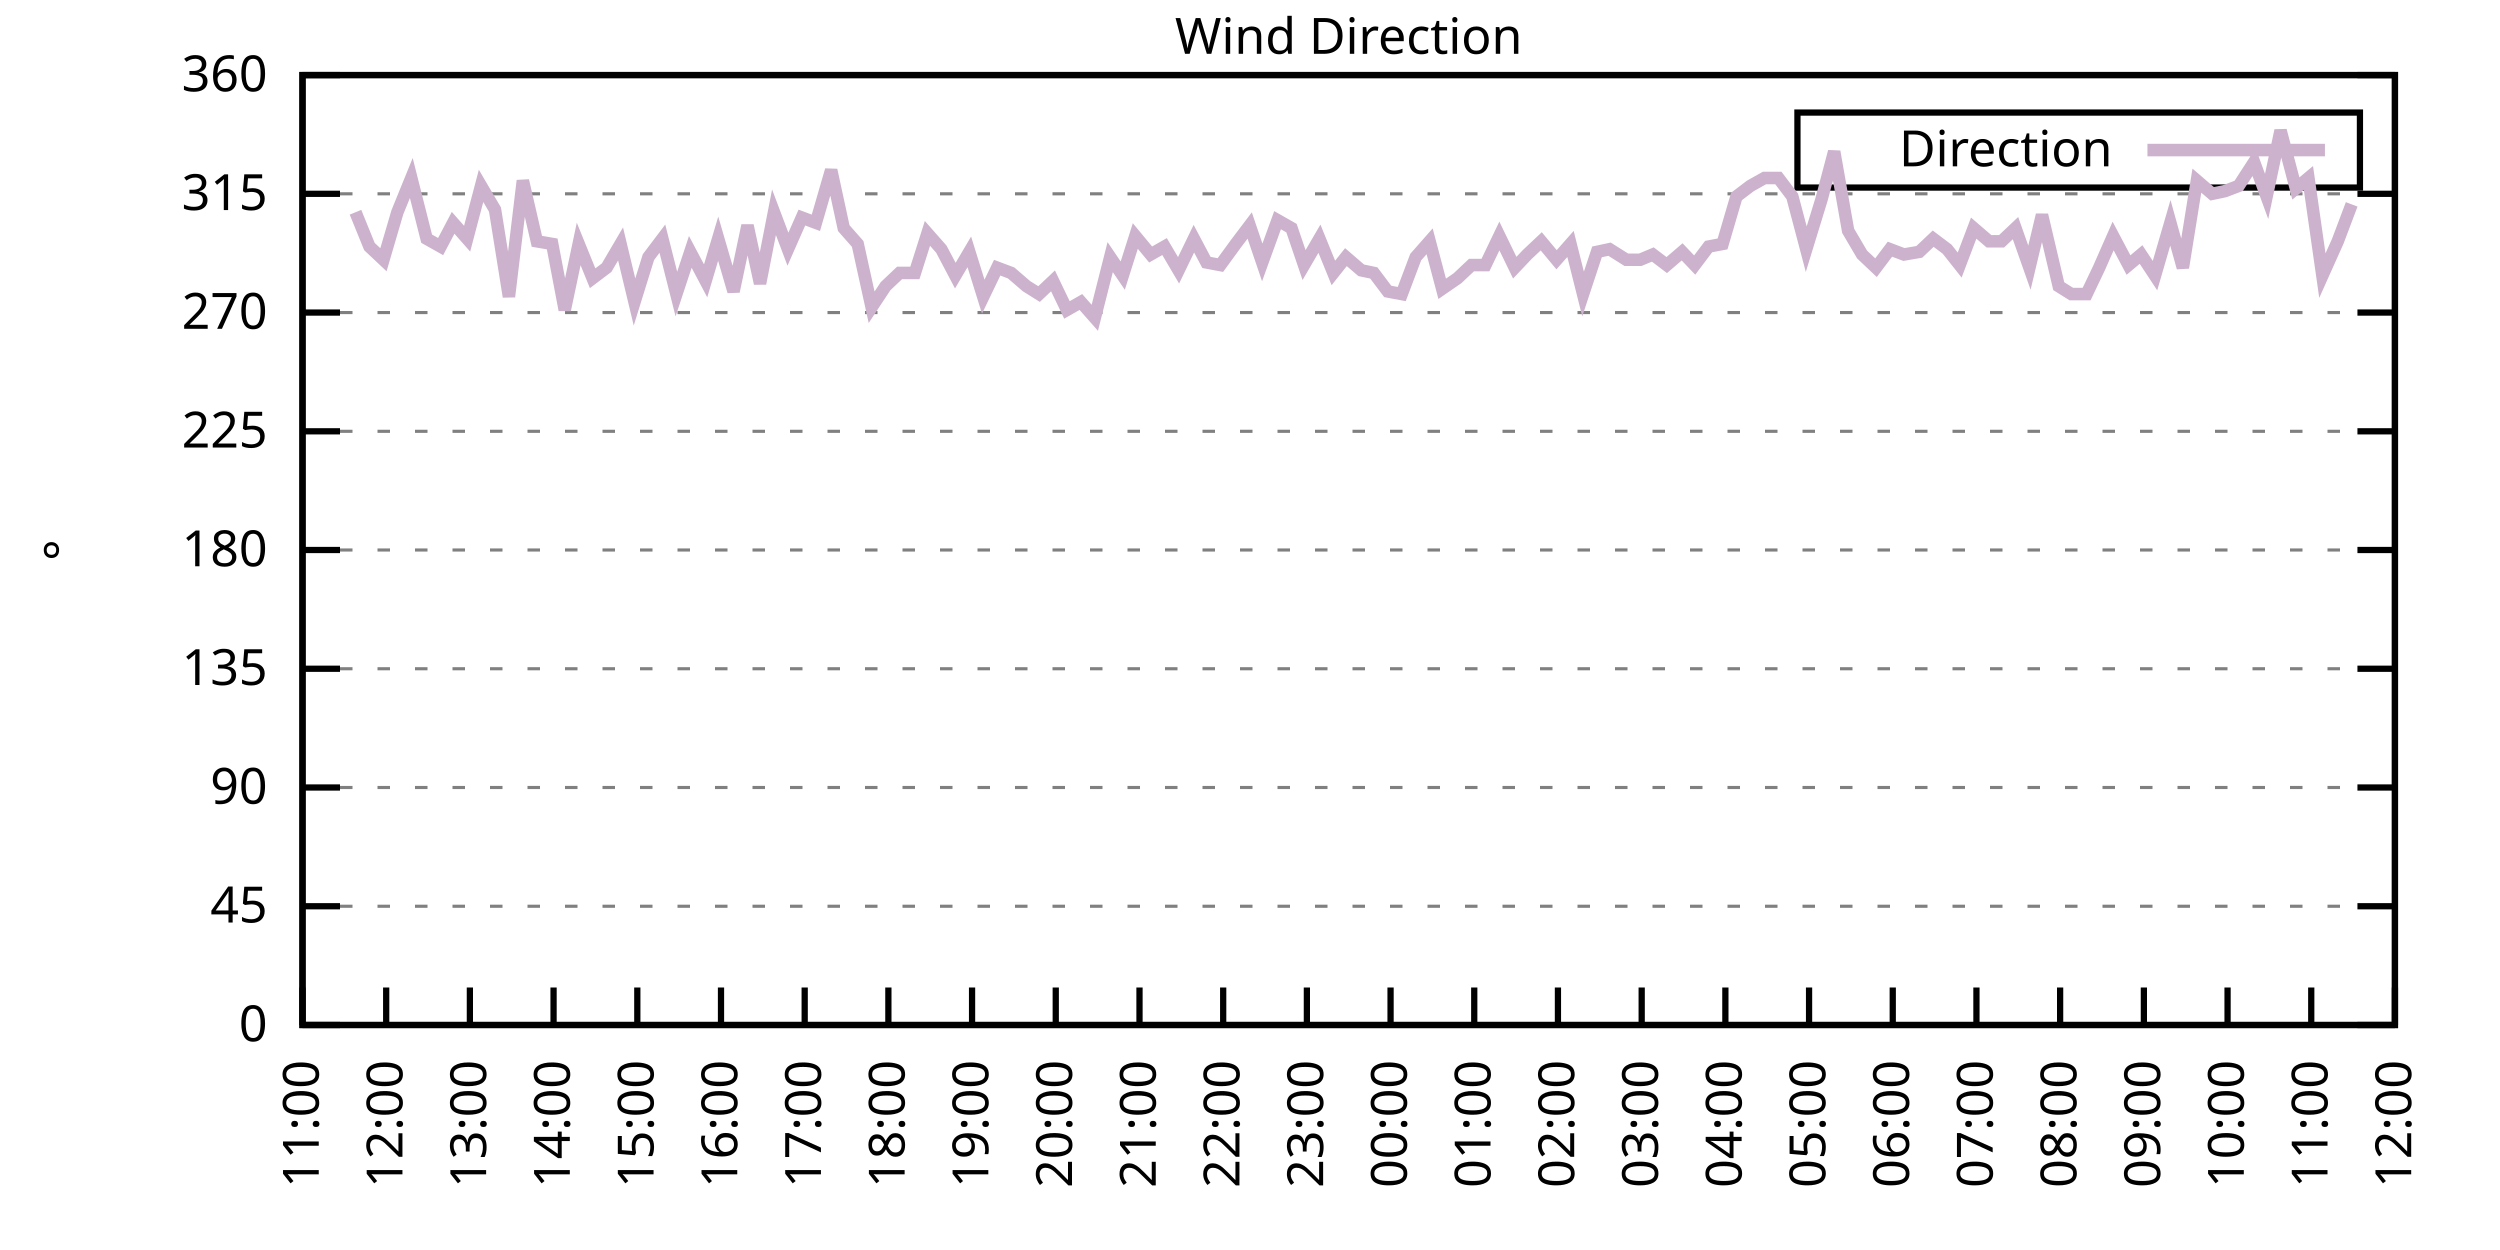
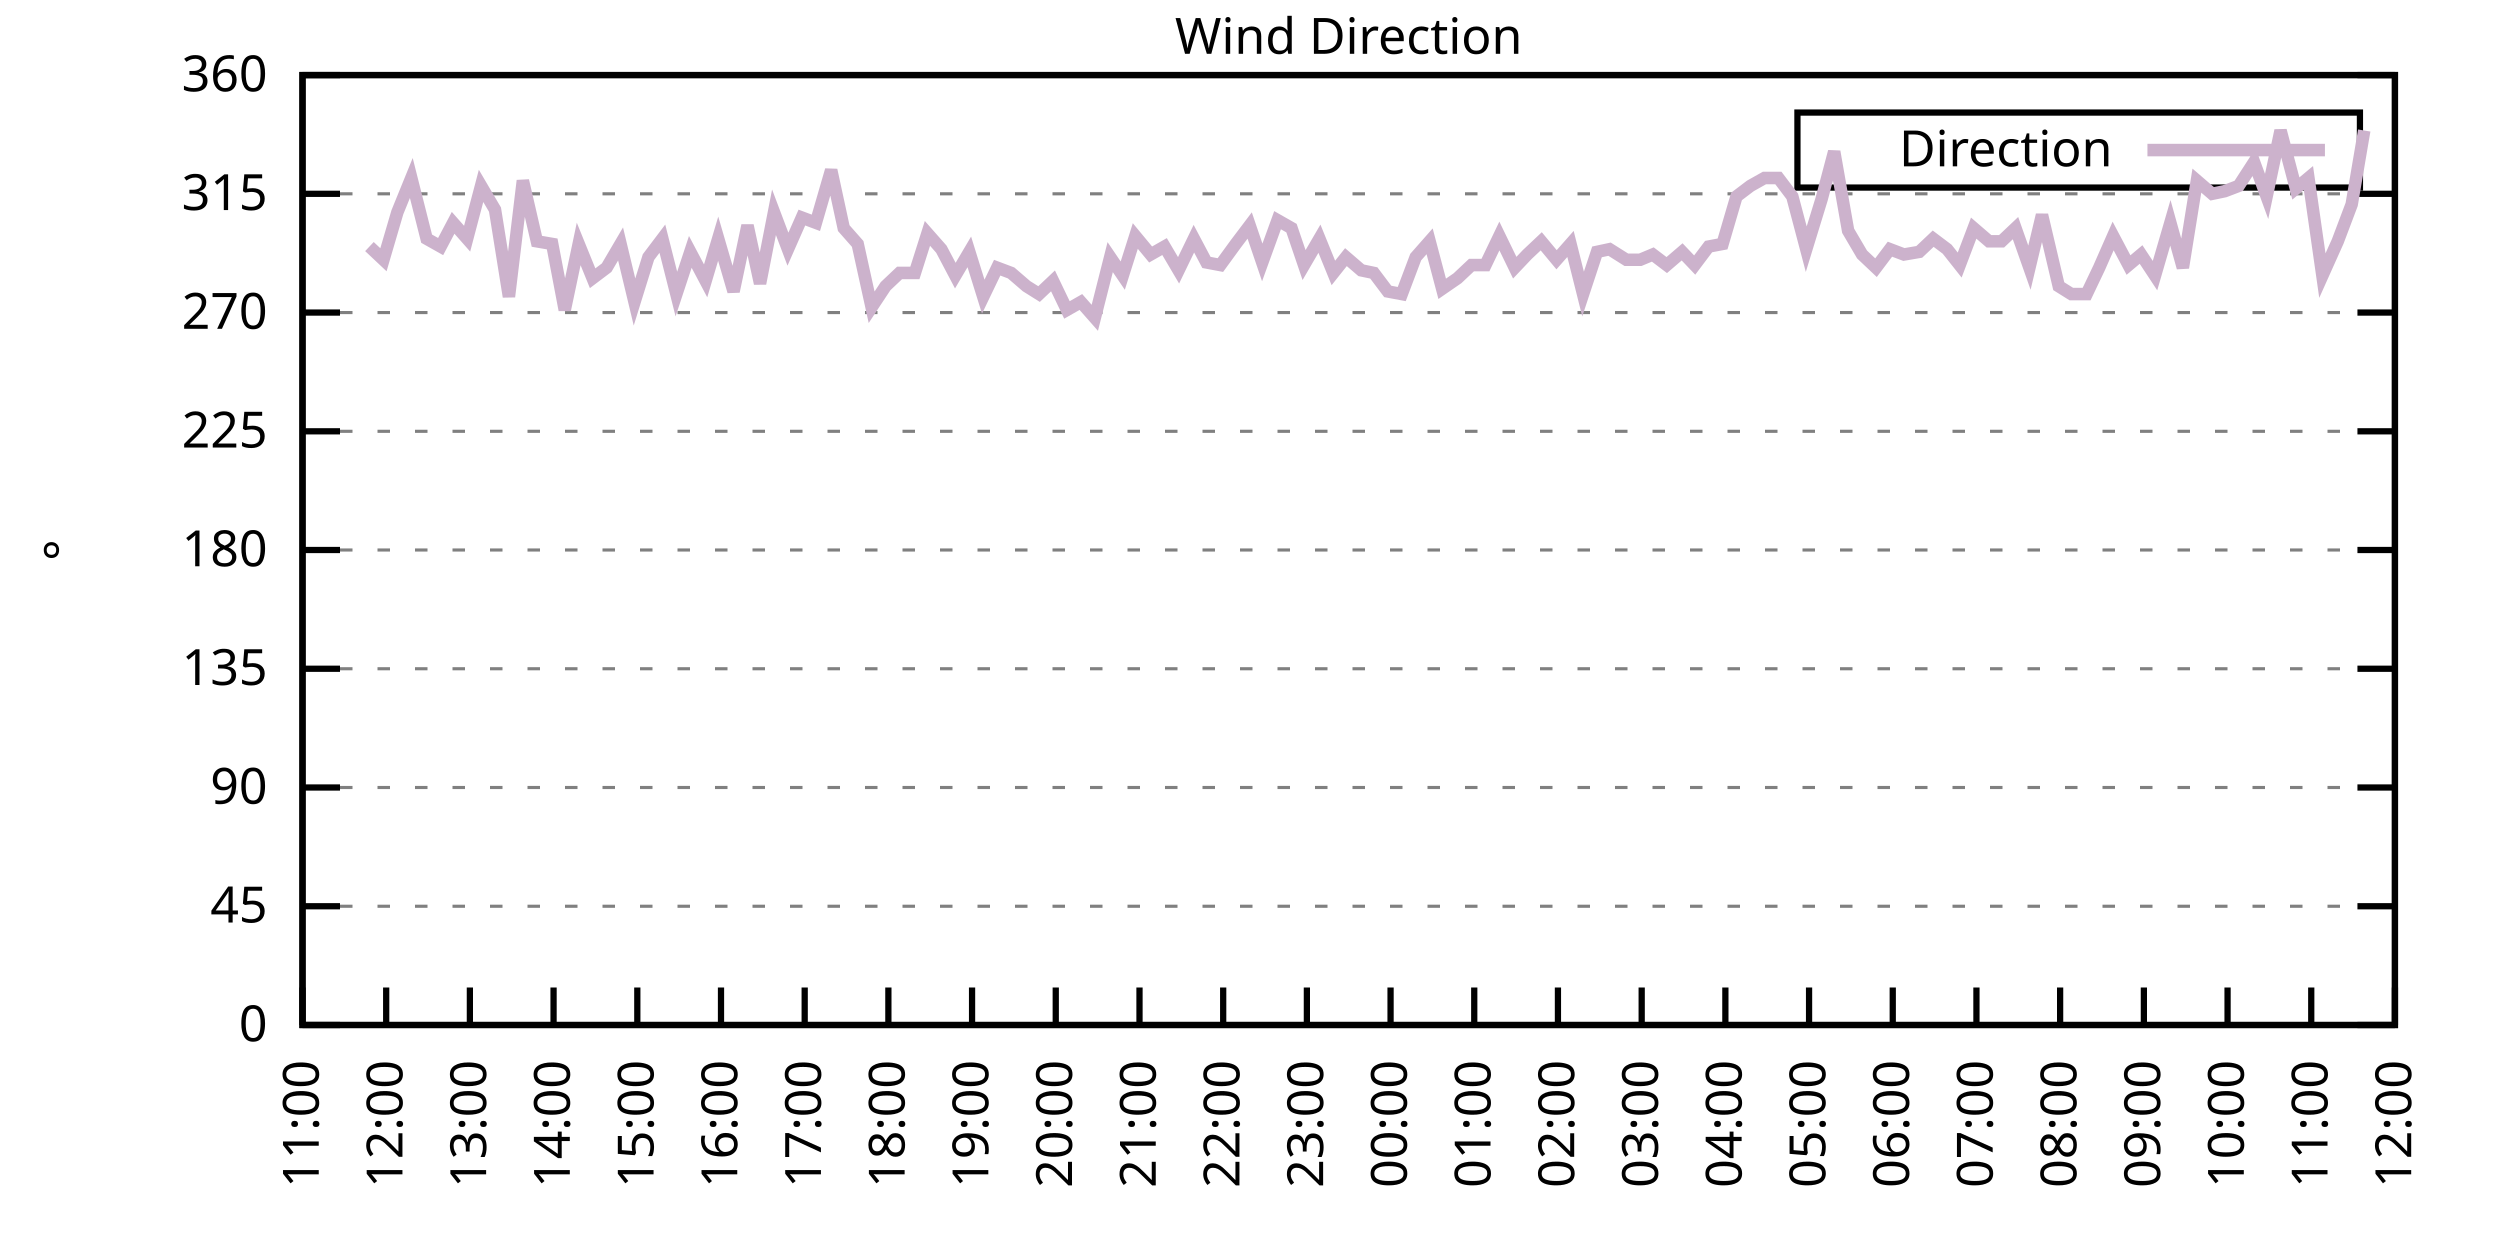
<svg xmlns="http://www.w3.org/2000/svg" xmlns:xlink="http://www.w3.org/1999/xlink" width="400" height="200" viewBox="0 0 400 200">
  <g id="gnuplot_canvas">
    <rect x="0" y="0" width="400" height="200" fill="none" />
    <defs>
      <circle id="gpDot" r="0.5" stroke-width="0.5" stroke="currentColor" />
      <path id="gpPt0" stroke-width="0.333" stroke="currentColor" d="M-1,0 h2 M0,-1 v2" />
      <path id="gpPt1" stroke-width="0.333" stroke="currentColor" d="M-1,-1 L1,1 M1,-1 L-1,1" />
      <path id="gpPt2" stroke-width="0.333" stroke="currentColor" d="M-1,0 L1,0 M0,-1 L0,1 M-1,-1 L1,1 M-1,1 L1,-1" />
      <rect id="gpPt3" stroke-width="0.333" stroke="currentColor" x="-1" y="-1" width="2" height="2" />
      <rect id="gpPt4" stroke-width="0.333" stroke="currentColor" fill="currentColor" x="-1" y="-1" width="2" height="2" />
      <circle id="gpPt5" stroke-width="0.333" stroke="currentColor" cx="0" cy="0" r="1" />
      <use xlink:href="#gpPt5" id="gpPt6" fill="currentColor" stroke="none" />
      <path id="gpPt7" stroke-width="0.333" stroke="currentColor" d="M0,-1.33 L-1.33,0.67 L1.33,0.67 z" />
      <use xlink:href="#gpPt7" id="gpPt8" fill="currentColor" stroke="none" />
      <use xlink:href="#gpPt7" id="gpPt9" stroke="currentColor" transform="rotate(180)" />
      <use xlink:href="#gpPt9" id="gpPt10" fill="currentColor" stroke="none" />
      <use xlink:href="#gpPt3" id="gpPt11" stroke="currentColor" transform="rotate(45)" />
      <use xlink:href="#gpPt11" id="gpPt12" fill="currentColor" stroke="none" />
      <path id="gpPt13" stroke-width="0.333" stroke="currentColor" d="M0,1.330 L1.265,0.411 L0.782,-1.067 L-0.782,-1.076 L-1.265,0.411 z" />
      <use xlink:href="#gpPt13" id="gpPt14" fill="currentColor" stroke="none" />
      <filter id="textbox" filterUnits="objectBoundingBox" x="0" y="0" height="1" width="1">
        <feFlood flood-color="white" flood-opacity="1" result="bgnd" />
        <feComposite in="SourceGraphic" in2="bgnd" operator="atop" />
      </filter>
      <filter id="greybox" filterUnits="objectBoundingBox" x="0" y="0" height="1" width="1">
        <feFlood flood-color="lightgrey" flood-opacity="1" result="grey" />
        <feComposite in="SourceGraphic" in2="grey" operator="atop" />
      </filter>
    </defs>
    <g fill="none" color="white" stroke="currentColor" stroke-width="1.00" stroke-linecap="butt" stroke-linejoin="miter">
</g>
    <g fill="none" color="black" stroke="currentColor" stroke-width="1.00" stroke-linecap="butt" stroke-linejoin="miter">
      <g stroke="none" shape-rendering="crispEdges">
        <polygon fill="rgb(255, 255, 255)" points="48.40,164.00 383.18,164.00 383.18,12.02 48.40,12.02 " />
      </g>
    </g>
    <g fill="none" color="black" stroke="currentColor" stroke-width="1.00" stroke-linecap="butt" stroke-linejoin="miter">
</g>
    <g fill="none" color="black" stroke="black" stroke-width="0.50" stroke-linecap="butt" stroke-linejoin="miter">
</g>
    <g fill="none" color="gray" stroke="currentColor" stroke-width="0.50" stroke-linecap="butt" stroke-linejoin="miter">
      <path stroke="gray" stroke-dasharray="2,4" class="gridline" d="M48.40,164.00 L383.19,164.00  " />
    </g>
    <g fill="none" color="gray" stroke="gray" stroke-width="1.00" stroke-linecap="butt" stroke-linejoin="miter">
</g>
    <g fill="none" color="black" stroke="currentColor" stroke-width="1.00" stroke-linecap="butt" stroke-linejoin="miter">
      <path stroke="black" d="M48.40,164.00 L54.40,164.00 M383.19,164.00 L377.19,164.00  " />
      <g transform="translate(42.80,166.60)" stroke="none" fill="black" font-family="Sans" font-size="8.00" text-anchor="end">
        <text>
          <tspan font-family="Sans"> 0</tspan>
        </text>
      </g>
    </g>
    <g fill="none" color="black" stroke="currentColor" stroke-width="1.00" stroke-linecap="butt" stroke-linejoin="miter">
</g>
    <g fill="none" color="black" stroke="black" stroke-width="0.50" stroke-linecap="butt" stroke-linejoin="miter">
</g>
    <g fill="none" color="gray" stroke="currentColor" stroke-width="0.50" stroke-linecap="butt" stroke-linejoin="miter">
      <path stroke="gray" stroke-dasharray="2,4" class="gridline" d="M48.40,145.00 L383.19,145.00  " />
    </g>
    <g fill="none" color="gray" stroke="gray" stroke-width="1.00" stroke-linecap="butt" stroke-linejoin="miter">
</g>
    <g fill="none" color="black" stroke="currentColor" stroke-width="1.00" stroke-linecap="butt" stroke-linejoin="miter">
      <path stroke="black" d="M48.40,145.00 L54.40,145.00 M383.19,145.00 L377.19,145.00  " />
      <g transform="translate(42.80,147.60)" stroke="none" fill="black" font-family="Sans" font-size="8.00" text-anchor="end">
        <text>
          <tspan font-family="Sans"> 45</tspan>
        </text>
      </g>
    </g>
    <g fill="none" color="black" stroke="currentColor" stroke-width="1.00" stroke-linecap="butt" stroke-linejoin="miter">
</g>
    <g fill="none" color="black" stroke="black" stroke-width="0.50" stroke-linecap="butt" stroke-linejoin="miter">
</g>
    <g fill="none" color="gray" stroke="currentColor" stroke-width="0.50" stroke-linecap="butt" stroke-linejoin="miter">
      <path stroke="gray" stroke-dasharray="2,4" class="gridline" d="M48.40,126.00 L383.19,126.00  " />
    </g>
    <g fill="none" color="gray" stroke="gray" stroke-width="1.00" stroke-linecap="butt" stroke-linejoin="miter">
</g>
    <g fill="none" color="black" stroke="currentColor" stroke-width="1.00" stroke-linecap="butt" stroke-linejoin="miter">
      <path stroke="black" d="M48.40,126.00 L54.40,126.00 M383.19,126.00 L377.19,126.00  " />
      <g transform="translate(42.80,128.60)" stroke="none" fill="black" font-family="Sans" font-size="8.00" text-anchor="end">
        <text>
          <tspan font-family="Sans"> 90</tspan>
        </text>
      </g>
    </g>
    <g fill="none" color="black" stroke="currentColor" stroke-width="1.00" stroke-linecap="butt" stroke-linejoin="miter">
</g>
    <g fill="none" color="black" stroke="black" stroke-width="0.50" stroke-linecap="butt" stroke-linejoin="miter">
</g>
    <g fill="none" color="gray" stroke="currentColor" stroke-width="0.50" stroke-linecap="butt" stroke-linejoin="miter">
      <path stroke="gray" stroke-dasharray="2,4" class="gridline" d="M48.40,107.00 L383.19,107.00  " />
    </g>
    <g fill="none" color="gray" stroke="gray" stroke-width="1.00" stroke-linecap="butt" stroke-linejoin="miter">
</g>
    <g fill="none" color="black" stroke="currentColor" stroke-width="1.00" stroke-linecap="butt" stroke-linejoin="miter">
      <path stroke="black" d="M48.40,107.00 L54.40,107.00 M383.19,107.00 L377.19,107.00  " />
      <g transform="translate(42.80,109.60)" stroke="none" fill="black" font-family="Sans" font-size="8.00" text-anchor="end">
        <text>
          <tspan font-family="Sans"> 135</tspan>
        </text>
      </g>
    </g>
    <g fill="none" color="black" stroke="currentColor" stroke-width="1.00" stroke-linecap="butt" stroke-linejoin="miter">
</g>
    <g fill="none" color="black" stroke="black" stroke-width="0.50" stroke-linecap="butt" stroke-linejoin="miter">
</g>
    <g fill="none" color="gray" stroke="currentColor" stroke-width="0.50" stroke-linecap="butt" stroke-linejoin="miter">
      <path stroke="gray" stroke-dasharray="2,4" class="gridline" d="M48.40,88.00 L383.19,88.00  " />
    </g>
    <g fill="none" color="gray" stroke="gray" stroke-width="1.00" stroke-linecap="butt" stroke-linejoin="miter">
</g>
    <g fill="none" color="black" stroke="currentColor" stroke-width="1.00" stroke-linecap="butt" stroke-linejoin="miter">
      <path stroke="black" d="M48.40,88.00 L54.40,88.00 M383.19,88.00 L377.19,88.00  " />
      <g transform="translate(42.80,90.60)" stroke="none" fill="black" font-family="Sans" font-size="8.00" text-anchor="end">
        <text>
          <tspan font-family="Sans"> 180</tspan>
        </text>
      </g>
    </g>
    <g fill="none" color="black" stroke="currentColor" stroke-width="1.00" stroke-linecap="butt" stroke-linejoin="miter">
</g>
    <g fill="none" color="black" stroke="black" stroke-width="0.50" stroke-linecap="butt" stroke-linejoin="miter">
</g>
    <g fill="none" color="gray" stroke="currentColor" stroke-width="0.50" stroke-linecap="butt" stroke-linejoin="miter">
      <path stroke="gray" stroke-dasharray="2,4" class="gridline" d="M48.40,69.01 L383.19,69.01  " />
    </g>
    <g fill="none" color="gray" stroke="gray" stroke-width="1.00" stroke-linecap="butt" stroke-linejoin="miter">
</g>
    <g fill="none" color="black" stroke="currentColor" stroke-width="1.00" stroke-linecap="butt" stroke-linejoin="miter">
      <path stroke="black" d="M48.40,69.01 L54.40,69.01 M383.19,69.01 L377.19,69.01  " />
      <g transform="translate(42.80,71.61)" stroke="none" fill="black" font-family="Sans" font-size="8.00" text-anchor="end">
        <text>
          <tspan font-family="Sans"> 225</tspan>
        </text>
      </g>
    </g>
    <g fill="none" color="black" stroke="currentColor" stroke-width="1.00" stroke-linecap="butt" stroke-linejoin="miter">
</g>
    <g fill="none" color="black" stroke="black" stroke-width="0.50" stroke-linecap="butt" stroke-linejoin="miter">
</g>
    <g fill="none" color="gray" stroke="currentColor" stroke-width="0.50" stroke-linecap="butt" stroke-linejoin="miter">
      <path stroke="gray" stroke-dasharray="2,4" class="gridline" d="M48.40,50.01 L383.19,50.01  " />
    </g>
    <g fill="none" color="gray" stroke="gray" stroke-width="1.00" stroke-linecap="butt" stroke-linejoin="miter">
</g>
    <g fill="none" color="black" stroke="currentColor" stroke-width="1.00" stroke-linecap="butt" stroke-linejoin="miter">
      <path stroke="black" d="M48.40,50.01 L54.40,50.01 M383.19,50.01 L377.19,50.01  " />
      <g transform="translate(42.80,52.61)" stroke="none" fill="black" font-family="Sans" font-size="8.00" text-anchor="end">
        <text>
          <tspan font-family="Sans"> 270</tspan>
        </text>
      </g>
    </g>
    <g fill="none" color="black" stroke="currentColor" stroke-width="1.00" stroke-linecap="butt" stroke-linejoin="miter">
</g>
    <g fill="none" color="black" stroke="black" stroke-width="0.50" stroke-linecap="butt" stroke-linejoin="miter">
</g>
    <g fill="none" color="gray" stroke="currentColor" stroke-width="0.50" stroke-linecap="butt" stroke-linejoin="miter">
      <path stroke="gray" stroke-dasharray="2,4" class="gridline" d="M48.40,31.01 L383.19,31.01  " />
    </g>
    <g fill="none" color="gray" stroke="gray" stroke-width="1.00" stroke-linecap="butt" stroke-linejoin="miter">
</g>
    <g fill="none" color="black" stroke="currentColor" stroke-width="1.00" stroke-linecap="butt" stroke-linejoin="miter">
      <path stroke="black" d="M48.40,31.01 L54.40,31.01 M383.19,31.01 L377.19,31.01  " />
      <g transform="translate(42.80,33.61)" stroke="none" fill="black" font-family="Sans" font-size="8.00" text-anchor="end">
        <text>
          <tspan font-family="Sans"> 315</tspan>
        </text>
      </g>
    </g>
    <g fill="none" color="black" stroke="currentColor" stroke-width="1.00" stroke-linecap="butt" stroke-linejoin="miter">
</g>
    <g fill="none" color="black" stroke="black" stroke-width="0.50" stroke-linecap="butt" stroke-linejoin="miter">
</g>
    <g fill="none" color="gray" stroke="currentColor" stroke-width="0.50" stroke-linecap="butt" stroke-linejoin="miter">
      <path stroke="gray" stroke-dasharray="2,4" class="gridline" d="M48.40,12.01 L383.19,12.01  " />
    </g>
    <g fill="none" color="gray" stroke="gray" stroke-width="1.00" stroke-linecap="butt" stroke-linejoin="miter">
</g>
    <g fill="none" color="black" stroke="currentColor" stroke-width="1.00" stroke-linecap="butt" stroke-linejoin="miter">
      <path stroke="black" d="M48.40,12.01 L54.40,12.01 M383.19,12.01 L377.19,12.01  " />
      <g transform="translate(42.80,14.61)" stroke="none" fill="black" font-family="Sans" font-size="8.00" text-anchor="end">
        <text>
          <tspan font-family="Sans"> 360</tspan>
        </text>
      </g>
    </g>
    <g fill="none" color="black" stroke="currentColor" stroke-width="1.00" stroke-linecap="butt" stroke-linejoin="miter">
      <path stroke="black" d="M48.40,164.00 L48.40,158.00  " />
      <g transform="translate(51.00,169.60) rotate(270.00)" stroke="none" fill="black" font-family="Sans" font-size="8.00" text-anchor="end">
        <text>
          <tspan font-family="Sans">11:00</tspan>
        </text>
      </g>
    </g>
    <g fill="none" color="black" stroke="currentColor" stroke-width="1.00" stroke-linecap="butt" stroke-linejoin="miter">
      <path stroke="black" d="M61.79,164.00 L61.79,158.00  " />
      <g transform="translate(64.39,169.60) rotate(270.00)" stroke="none" fill="black" font-family="Sans" font-size="8.00" text-anchor="end">
        <text>
          <tspan font-family="Sans">12:00</tspan>
        </text>
      </g>
    </g>
    <g fill="none" color="black" stroke="currentColor" stroke-width="1.00" stroke-linecap="butt" stroke-linejoin="miter">
      <path stroke="black" d="M75.18,164.00 L75.18,158.00  " />
      <g transform="translate(77.78,169.60) rotate(270.00)" stroke="none" fill="black" font-family="Sans" font-size="8.00" text-anchor="end">
        <text>
          <tspan font-family="Sans">13:00</tspan>
        </text>
      </g>
    </g>
    <g fill="none" color="black" stroke="currentColor" stroke-width="1.00" stroke-linecap="butt" stroke-linejoin="miter">
      <path stroke="black" d="M88.57,164.00 L88.57,158.00  " />
      <g transform="translate(91.17,169.60) rotate(270.00)" stroke="none" fill="black" font-family="Sans" font-size="8.00" text-anchor="end">
        <text>
          <tspan font-family="Sans">14:00</tspan>
        </text>
      </g>
    </g>
    <g fill="none" color="black" stroke="currentColor" stroke-width="1.00" stroke-linecap="butt" stroke-linejoin="miter">
      <path stroke="black" d="M101.97,164.00 L101.97,158.00  " />
      <g transform="translate(104.57,169.60) rotate(270.00)" stroke="none" fill="black" font-family="Sans" font-size="8.00" text-anchor="end">
        <text>
          <tspan font-family="Sans">15:00</tspan>
        </text>
      </g>
    </g>
    <g fill="none" color="black" stroke="currentColor" stroke-width="1.00" stroke-linecap="butt" stroke-linejoin="miter">
      <path stroke="black" d="M115.36,164.00 L115.36,158.00  " />
      <g transform="translate(117.96,169.60) rotate(270.00)" stroke="none" fill="black" font-family="Sans" font-size="8.00" text-anchor="end">
        <text>
          <tspan font-family="Sans">16:00</tspan>
        </text>
      </g>
    </g>
    <g fill="none" color="black" stroke="currentColor" stroke-width="1.00" stroke-linecap="butt" stroke-linejoin="miter">
      <path stroke="black" d="M128.75,164.00 L128.75,158.00  " />
      <g transform="translate(131.35,169.60) rotate(270.00)" stroke="none" fill="black" font-family="Sans" font-size="8.00" text-anchor="end">
        <text>
          <tspan font-family="Sans">17:00</tspan>
        </text>
      </g>
    </g>
    <g fill="none" color="black" stroke="currentColor" stroke-width="1.00" stroke-linecap="butt" stroke-linejoin="miter">
      <path stroke="black" d="M142.14,164.00 L142.14,158.00  " />
      <g transform="translate(144.74,169.60) rotate(270.00)" stroke="none" fill="black" font-family="Sans" font-size="8.00" text-anchor="end">
        <text>
          <tspan font-family="Sans">18:00</tspan>
        </text>
      </g>
    </g>
    <g fill="none" color="black" stroke="currentColor" stroke-width="1.00" stroke-linecap="butt" stroke-linejoin="miter">
      <path stroke="black" d="M155.53,164.00 L155.53,158.00  " />
      <g transform="translate(158.13,169.60) rotate(270.00)" stroke="none" fill="black" font-family="Sans" font-size="8.00" text-anchor="end">
        <text>
          <tspan font-family="Sans">19:00</tspan>
        </text>
      </g>
    </g>
    <g fill="none" color="black" stroke="currentColor" stroke-width="1.00" stroke-linecap="butt" stroke-linejoin="miter">
      <path stroke="black" d="M168.92,164.00 L168.92,158.00  " />
      <g transform="translate(171.52,169.60) rotate(270.00)" stroke="none" fill="black" font-family="Sans" font-size="8.00" text-anchor="end">
        <text>
          <tspan font-family="Sans">20:00</tspan>
        </text>
      </g>
    </g>
    <g fill="none" color="black" stroke="currentColor" stroke-width="1.00" stroke-linecap="butt" stroke-linejoin="miter">
      <path stroke="black" d="M182.32,164.00 L182.32,158.00  " />
      <g transform="translate(184.92,169.60) rotate(270.00)" stroke="none" fill="black" font-family="Sans" font-size="8.00" text-anchor="end">
        <text>
          <tspan font-family="Sans">21:00</tspan>
        </text>
      </g>
    </g>
    <g fill="none" color="black" stroke="currentColor" stroke-width="1.00" stroke-linecap="butt" stroke-linejoin="miter">
      <path stroke="black" d="M195.71,164.00 L195.71,158.00  " />
      <g transform="translate(198.31,169.60) rotate(270.00)" stroke="none" fill="black" font-family="Sans" font-size="8.00" text-anchor="end">
        <text>
          <tspan font-family="Sans">22:00</tspan>
        </text>
      </g>
    </g>
    <g fill="none" color="black" stroke="currentColor" stroke-width="1.00" stroke-linecap="butt" stroke-linejoin="miter">
      <path stroke="black" d="M209.10,164.00 L209.10,158.00  " />
      <g transform="translate(211.70,169.60) rotate(270.00)" stroke="none" fill="black" font-family="Sans" font-size="8.00" text-anchor="end">
        <text>
          <tspan font-family="Sans">23:00</tspan>
        </text>
      </g>
    </g>
    <g fill="none" color="black" stroke="currentColor" stroke-width="1.00" stroke-linecap="butt" stroke-linejoin="miter">
      <path stroke="black" d="M222.49,164.00 L222.49,158.00  " />
      <g transform="translate(225.09,169.60) rotate(270.00)" stroke="none" fill="black" font-family="Sans" font-size="8.00" text-anchor="end">
        <text>
          <tspan font-family="Sans">00:00</tspan>
        </text>
      </g>
    </g>
    <g fill="none" color="black" stroke="currentColor" stroke-width="1.00" stroke-linecap="butt" stroke-linejoin="miter">
      <path stroke="black" d="M235.88,164.00 L235.88,158.00  " />
      <g transform="translate(238.48,169.60) rotate(270.00)" stroke="none" fill="black" font-family="Sans" font-size="8.00" text-anchor="end">
        <text>
          <tspan font-family="Sans">01:00</tspan>
        </text>
      </g>
    </g>
    <g fill="none" color="black" stroke="currentColor" stroke-width="1.00" stroke-linecap="butt" stroke-linejoin="miter">
      <path stroke="black" d="M249.27,164.00 L249.27,158.00  " />
      <g transform="translate(251.87,169.60) rotate(270.00)" stroke="none" fill="black" font-family="Sans" font-size="8.00" text-anchor="end">
        <text>
          <tspan font-family="Sans">02:00</tspan>
        </text>
      </g>
    </g>
    <g fill="none" color="black" stroke="currentColor" stroke-width="1.00" stroke-linecap="butt" stroke-linejoin="miter">
      <path stroke="black" d="M262.67,164.00 L262.67,158.00  " />
      <g transform="translate(265.27,169.60) rotate(270.00)" stroke="none" fill="black" font-family="Sans" font-size="8.00" text-anchor="end">
        <text>
          <tspan font-family="Sans">03:00</tspan>
        </text>
      </g>
    </g>
    <g fill="none" color="black" stroke="currentColor" stroke-width="1.00" stroke-linecap="butt" stroke-linejoin="miter">
      <path stroke="black" d="M276.06,164.00 L276.06,158.00  " />
      <g transform="translate(278.66,169.60) rotate(270.00)" stroke="none" fill="black" font-family="Sans" font-size="8.00" text-anchor="end">
        <text>
          <tspan font-family="Sans">04:00</tspan>
        </text>
      </g>
    </g>
    <g fill="none" color="black" stroke="currentColor" stroke-width="1.00" stroke-linecap="butt" stroke-linejoin="miter">
      <path stroke="black" d="M289.45,164.00 L289.45,158.00  " />
      <g transform="translate(292.05,169.60) rotate(270.00)" stroke="none" fill="black" font-family="Sans" font-size="8.00" text-anchor="end">
        <text>
          <tspan font-family="Sans">05:00</tspan>
        </text>
      </g>
    </g>
    <g fill="none" color="black" stroke="currentColor" stroke-width="1.00" stroke-linecap="butt" stroke-linejoin="miter">
      <path stroke="black" d="M302.84,164.00 L302.84,158.00  " />
      <g transform="translate(305.44,169.60) rotate(270.00)" stroke="none" fill="black" font-family="Sans" font-size="8.00" text-anchor="end">
        <text>
          <tspan font-family="Sans">06:00</tspan>
        </text>
      </g>
    </g>
    <g fill="none" color="black" stroke="currentColor" stroke-width="1.00" stroke-linecap="butt" stroke-linejoin="miter">
      <path stroke="black" d="M316.23,164.00 L316.23,158.00  " />
      <g transform="translate(318.83,169.60) rotate(270.00)" stroke="none" fill="black" font-family="Sans" font-size="8.00" text-anchor="end">
        <text>
          <tspan font-family="Sans">07:00</tspan>
        </text>
      </g>
    </g>
    <g fill="none" color="black" stroke="currentColor" stroke-width="1.00" stroke-linecap="butt" stroke-linejoin="miter">
      <path stroke="black" d="M329.62,164.00 L329.62,158.00  " />
      <g transform="translate(332.22,169.60) rotate(270.00)" stroke="none" fill="black" font-family="Sans" font-size="8.00" text-anchor="end">
        <text>
          <tspan font-family="Sans">08:00</tspan>
        </text>
      </g>
    </g>
    <g fill="none" color="black" stroke="currentColor" stroke-width="1.00" stroke-linecap="butt" stroke-linejoin="miter">
      <path stroke="black" d="M343.02,164.00 L343.02,158.00  " />
      <g transform="translate(345.62,169.60) rotate(270.00)" stroke="none" fill="black" font-family="Sans" font-size="8.00" text-anchor="end">
        <text>
          <tspan font-family="Sans">09:00</tspan>
        </text>
      </g>
    </g>
    <g fill="none" color="black" stroke="currentColor" stroke-width="1.00" stroke-linecap="butt" stroke-linejoin="miter">
      <path stroke="black" d="M356.41,164.00 L356.41,158.00  " />
      <g transform="translate(359.01,169.60) rotate(270.00)" stroke="none" fill="black" font-family="Sans" font-size="8.00" text-anchor="end">
        <text>
          <tspan font-family="Sans">10:00</tspan>
        </text>
      </g>
    </g>
    <g fill="none" color="black" stroke="currentColor" stroke-width="1.00" stroke-linecap="butt" stroke-linejoin="miter">
      <path stroke="black" d="M369.80,164.00 L369.80,158.00  " />
      <g transform="translate(372.40,169.60) rotate(270.00)" stroke="none" fill="black" font-family="Sans" font-size="8.00" text-anchor="end">
        <text>
          <tspan font-family="Sans">11:00</tspan>
        </text>
      </g>
    </g>
    <g fill="none" color="black" stroke="currentColor" stroke-width="1.00" stroke-linecap="butt" stroke-linejoin="miter">
      <path stroke="black" d="M383.19,164.00 L383.19,158.00  " />
      <g transform="translate(385.79,169.60) rotate(270.00)" stroke="none" fill="black" font-family="Sans" font-size="8.00" text-anchor="end">
        <text>
          <tspan font-family="Sans">12:00</tspan>
        </text>
      </g>
    </g>
    <g fill="none" color="black" stroke="currentColor" stroke-width="1.00" stroke-linecap="butt" stroke-linejoin="miter">
</g>
    <g fill="none" color="black" stroke="currentColor" stroke-width="1.00" stroke-linecap="butt" stroke-linejoin="miter">
      <path stroke="black" d="M48.40,12.01 L48.40,164.00 L383.19,164.00 L383.19,12.01 L48.40,12.01 Z  " />
    </g>
    <g fill="none" color="black" stroke="currentColor" stroke-width="1.00" stroke-linecap="butt" stroke-linejoin="miter">
</g>
    <g fill="none" color="black" stroke="currentColor" stroke-width="1.00" stroke-linecap="butt" stroke-linejoin="miter">
      <path stroke="black" d="M287.59,30.01 L287.59,18.01 L377.59,18.01 L377.59,30.01 L287.59,30.01 Z  " />
    </g>
    <g id="Wind_direction_plot_1">
      <g fill="none" color="white" stroke="black" stroke-width="2.00" stroke-linecap="butt" stroke-linejoin="miter">
</g>
      <g fill="none" color="black" stroke="currentColor" stroke-width="2.00" stroke-linecap="butt" stroke-linejoin="miter">
        <g transform="translate(337.99,26.61)" stroke="none" fill="black" font-family="Sans" font-size="8.00" text-anchor="end">
          <text>
            <tspan font-family="Sans">Direction</tspan>
          </text>
        </g>
      </g>
      <g fill="none" color="black" stroke="currentColor" stroke-width="2.00" stroke-linecap="butt" stroke-linejoin="miter">
-         <path stroke="rgb(204, 178, 204)" d="M343.59,24.01 L371.99,24.01 M56.88,33.96 L59.11,39.45 L61.35,41.56 L63.58,33.96 L65.81,28.48 L68.26,38.19   L70.50,39.45 L72.50,35.65 L74.74,38.19 L76.97,29.74 L79.20,33.54 L81.43,47.47 L83.66,28.90 L85.90,38.61   L88.35,39.03 L90.36,49.59 L92.59,39.03 L94.82,44.52 L97.06,42.83 L99.29,39.03 L101.52,48.32 L103.75,41.14   L105.98,38.19 L108.22,47.05 L110.45,40.30 L112.90,44.94 L114.91,38.19 L117.37,46.63 L119.60,36.08 L121.61,45.36   L123.84,33.96 L126.07,39.87 L128.30,34.81 L130.54,35.65 L132.99,27.21 L135.00,36.50 L137.23,39.03 L139.46,49.16   L141.69,45.79 L143.93,43.67 L146.38,43.67 L148.39,37.34 L150.62,39.87 L152.85,44.10 L155.09,40.30 L157.32,47.47   L159.55,42.83 L161.78,43.67 L164.24,45.79 L166.25,47.05 L168.48,44.94 L170.71,49.59 L172.94,48.32 L175.17,50.85   L177.63,41.14 L179.64,44.10 L181.65,37.76 L184.10,40.72 L186.33,39.45 L188.57,43.25 L191.02,38.19 L193.03,41.99   L195.26,42.41 L197.72,39.03 L199.95,36.08 L201.96,41.99 L204.41,35.23 L206.64,36.50 L208.65,42.41 L211.11,38.19   L213.34,43.67 L215.35,41.14 L217.80,43.25 L219.81,43.67 L222.04,46.63 L224.28,47.05 L226.51,41.14 L228.74,38.61   L230.75,46.21 L233.20,44.52 L235.44,42.41 L237.67,42.41 L239.90,37.76 L242.36,42.83 L244.36,40.72 L246.60,38.61   L249.05,41.56 L251.28,39.03 L253.29,47.05 L255.52,40.30 L257.53,39.87 L260.21,41.56 L262.44,41.56 L264.45,40.72   L266.68,42.41 L269.14,40.30 L271.15,42.41 L273.38,39.45 L275.61,39.03 L277.84,31.43 L280.07,29.74 L282.31,28.48   L284.54,28.48 L286.77,31.43 L289.00,39.87 L291.46,31.85 L293.47,24.25 L295.70,36.92 L297.93,40.72 L300.16,42.83   L302.39,39.87 L304.63,40.72 L307.08,40.30 L309.31,38.19 L311.54,39.87 L313.55,42.41 L315.79,36.50 L318.24,38.61   L320.25,38.61 L322.48,36.50 L324.71,42.83 L326.72,34.39 L329.40,45.79 L331.41,47.05 L333.86,47.05 L335.87,42.83   L338.10,37.76 L340.56,42.41 L342.57,40.72 L344.80,44.10 L347.26,35.65 L349.26,42.83 L351.50,28.90 L353.95,31.01   L355.96,30.59 L358.19,29.74 L360.65,25.94 L362.66,31.43 L364.89,20.88 L367.34,30.16 L369.35,28.48 L371.58,44.10   L374.04,38.61 L376.27,32.70  " />
+         <path stroke="rgb(204, 178, 204)" d="M343.59,24.01 L371.99,24.01 M59.11,39.45 L61.35,41.56 L63.58,33.96 L65.81,28.48 L68.26,38.19 L70.50,39.45   L72.50,35.65 L74.74,38.19 L76.97,29.74 L79.20,33.54 L81.43,47.47 L83.66,28.90 L85.90,38.61 L88.35,39.03   L90.36,49.59 L92.59,39.03 L94.82,44.52 L97.06,42.83 L99.29,39.03 L101.52,48.32 L103.75,41.14 L105.98,38.19   L108.22,47.05 L110.45,40.30 L112.90,44.94 L114.91,38.19 L117.37,46.63 L119.60,36.08 L121.61,45.36 L123.84,33.96   L126.07,39.87 L128.30,34.81 L130.54,35.65 L132.99,27.21 L135.00,36.50 L137.23,39.03 L139.46,49.16 L141.69,45.79   L143.93,43.67 L146.38,43.67 L148.39,37.34 L150.62,39.87 L152.85,44.10 L155.09,40.30 L157.32,47.47 L159.55,42.83   L161.78,43.67 L164.24,45.79 L166.25,47.05 L168.48,44.94 L170.71,49.59 L172.94,48.32 L175.17,50.85 L177.63,41.14   L179.64,44.10 L181.65,37.76 L184.10,40.72 L186.33,39.45 L188.57,43.25 L191.02,38.19 L193.03,41.99 L195.26,42.41   L197.72,39.03 L199.95,36.08 L201.96,41.99 L204.41,35.23 L206.64,36.50 L208.65,42.41 L211.11,38.19 L213.34,43.67   L215.35,41.14 L217.80,43.25 L219.81,43.67 L222.04,46.63 L224.28,47.05 L226.51,41.14 L228.74,38.61 L230.75,46.21   L233.20,44.52 L235.44,42.41 L237.67,42.41 L239.90,37.76 L242.36,42.83 L244.36,40.72 L246.60,38.61 L249.05,41.56   L251.28,39.03 L253.29,47.05 L255.52,40.30 L257.53,39.87 L260.21,41.56 L262.44,41.56 L264.45,40.72 L266.68,42.41   L269.14,40.30 L271.15,42.41 L273.38,39.45 L275.61,39.03 L277.84,31.43 L280.07,29.74 L282.31,28.48 L284.54,28.48   L286.77,31.43 L289.00,39.87 L291.46,31.85 L293.47,24.25 L295.70,36.92 L297.93,40.72 L300.16,42.83 L302.39,39.87   L304.63,40.72 L307.08,40.30 L309.31,38.19 L311.54,39.87 L313.55,42.41 L315.79,36.50 L318.24,38.61 L320.25,38.61   L322.48,36.50 L324.71,42.83 L326.72,34.39 L329.40,45.79 L331.41,47.05 L333.86,47.05 L335.87,42.83 L338.10,37.76   L340.56,42.41 L342.57,40.72 L344.80,44.10 L347.26,35.65 L349.26,42.83 L351.50,28.90 L353.95,31.01 L355.96,30.59   L358.19,29.74 L360.65,25.94 L362.66,31.43 L364.89,20.88 L367.34,30.16 L369.35,28.48 L371.58,44.10 L374.04,38.61   L376.27,32.70 L378.28,20.88  " />
      </g>
    </g>
    <g fill="none" color="black" stroke="currentColor" stroke-width="2.00" stroke-linecap="butt" stroke-linejoin="miter">
</g>
    <g fill="none" color="black" stroke="black" stroke-width="1.00" stroke-linecap="butt" stroke-linejoin="miter">
</g>
    <g fill="none" color="black" stroke="currentColor" stroke-width="1.00" stroke-linecap="butt" stroke-linejoin="miter">
      <path stroke="black" d="M48.40,12.01 L48.40,164.00 L383.19,164.00 L383.19,12.01 L48.40,12.01 Z  " />
      <g transform="translate(12.80,88.01) rotate(270.00)" stroke="none" fill="black" font-family="Sans" font-size="8.00" text-anchor="middle">
        <text>
          <tspan font-family="Sans">°</tspan>
        </text>
      </g>
    </g>
    <g fill="none" color="black" stroke="currentColor" stroke-width="1.00" stroke-linecap="butt" stroke-linejoin="miter">
</g>
    <g fill="none" color="black" stroke="currentColor" stroke-width="1.00" stroke-linecap="butt" stroke-linejoin="miter">
      <g transform="translate(215.79,8.61)" stroke="none" fill="black" font-family="Sans" font-size="8.00" text-anchor="middle">
        <text>
          <tspan font-family="Sans">Wind Direction</tspan>
        </text>
      </g>
    </g>
    <g fill="none" color="black" stroke="currentColor" stroke-width="1.00" stroke-linecap="butt" stroke-linejoin="miter">
</g>
  </g>
</svg>
